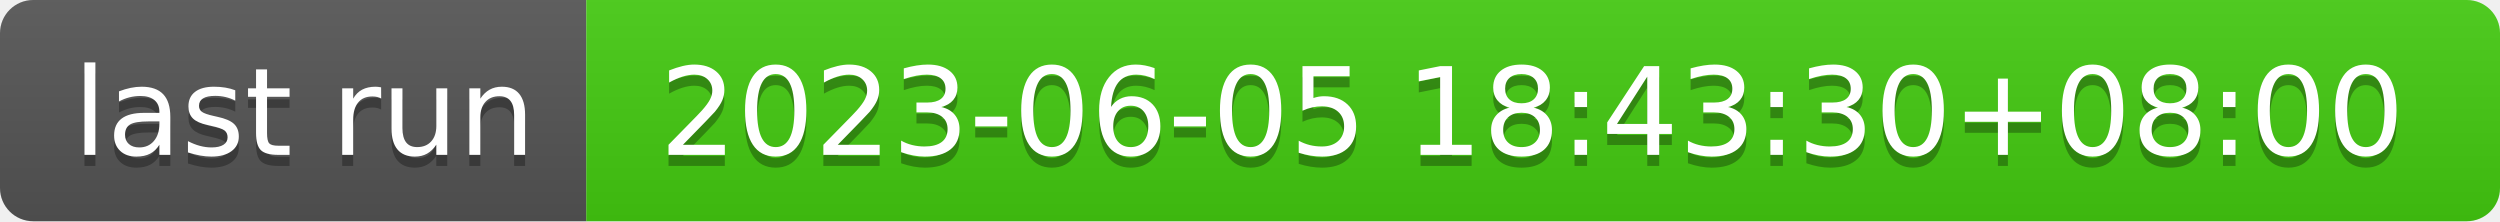
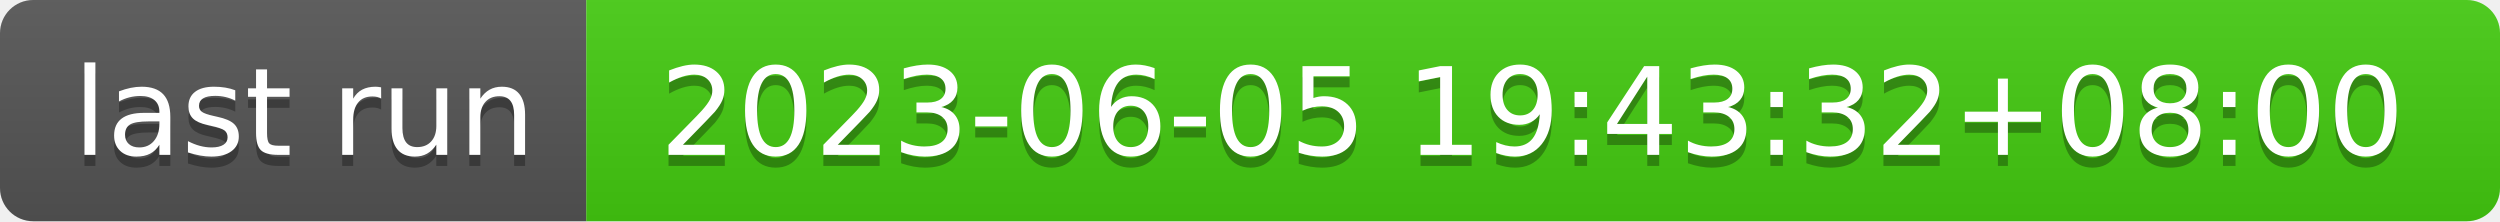
- <svg xmlns="http://www.w3.org/2000/svg" width="226" height="20" role="img" aria-label="last run: 2023-06-05 18:43:30+08:00">
+ <svg xmlns="http://www.w3.org/2000/svg" width="226" height="20" role="img" aria-label="last run: 2023-06-05 19:43:32+08:00">
  <linearGradient id="s" x2="0" y2="100%">
    <stop offset="0" stop-color="#bbb" stop-opacity=".1" />
    <stop offset="1" stop-opacity=".1" />
  </linearGradient>
  <clipPath id="r">
    <rect width="226" height="20" rx="3" fill="#fff" />
  </clipPath>
  <g clip-path="url(#r)">
    <rect width="53" height="20" fill="#555" />
    <rect x="53" width="173" height="20" fill="#4c1" />
    <rect width="226" height="20" fill="url(#s)" />
  </g>
  <g fill="#fff" text-anchor="middle" font-family="Verdana,Geneva,DejaVu Sans,sans-serif" text-rendering="geometricPrecision" font-size="110">
    <text aria-hidden="true" x="275" y="150" fill="#010101" fill-opacity=".3" transform="scale(.1)" textLength="430">last run</text>
    <text x="275" y="140" transform="scale(.1)" fill="#fff" textLength="430">last run</text>
-     <text aria-hidden="true" x="1385" y="150" fill="#010101" fill-opacity=".3" transform="scale(.1)" textLength="1630">2023-06-05 18:43:30+08:00</text>
-     <text x="1385" y="140" transform="scale(.1)" fill="#fff" textLength="1630">2023-06-05 18:43:30+08:00</text>
+     <text aria-hidden="true" x="1385" y="150" fill="#010101" fill-opacity=".3" transform="scale(.1)" textLength="1630">2023-06-05 19:43:32+08:00</text>
+     <text x="1385" y="140" transform="scale(.1)" fill="#fff" textLength="1630">2023-06-05 19:43:32+08:00</text>
  </g>
</svg>
